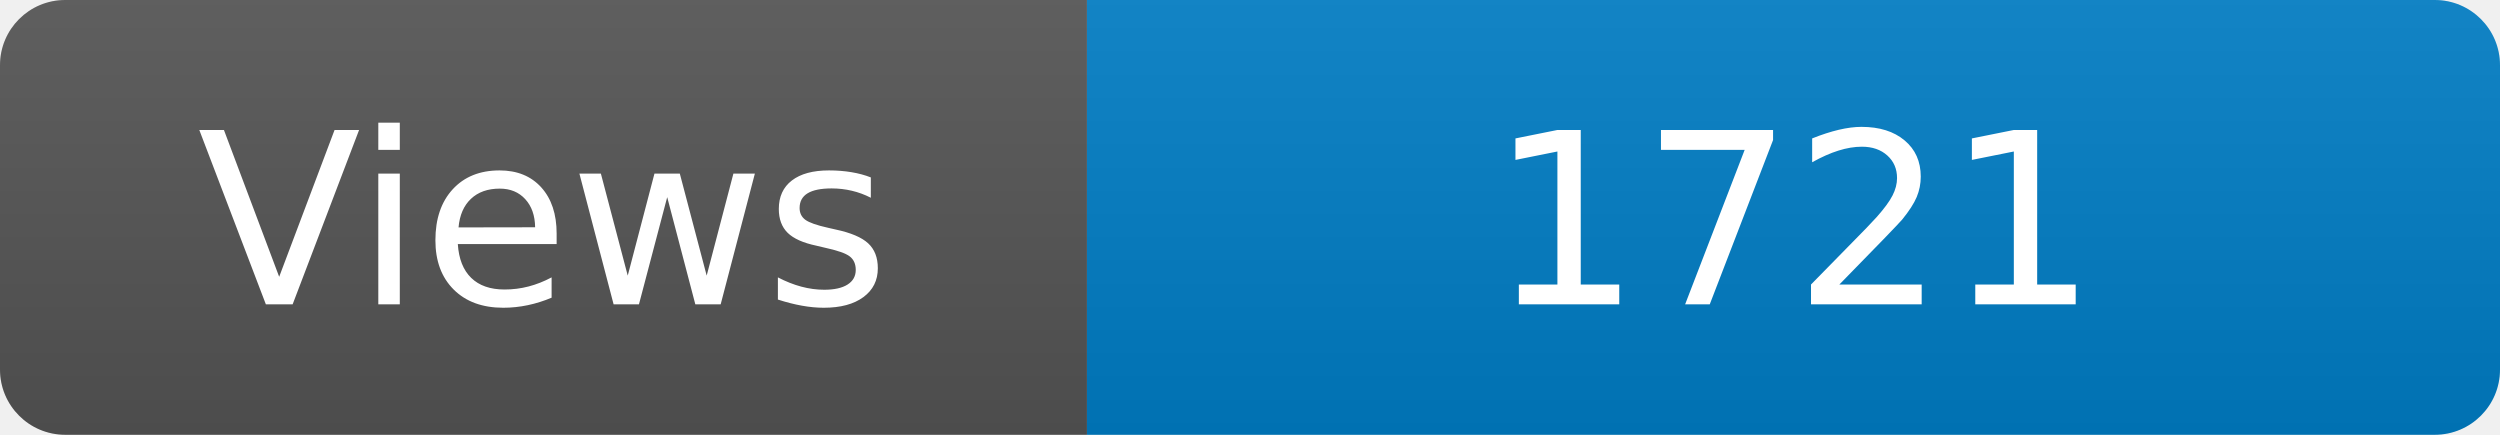
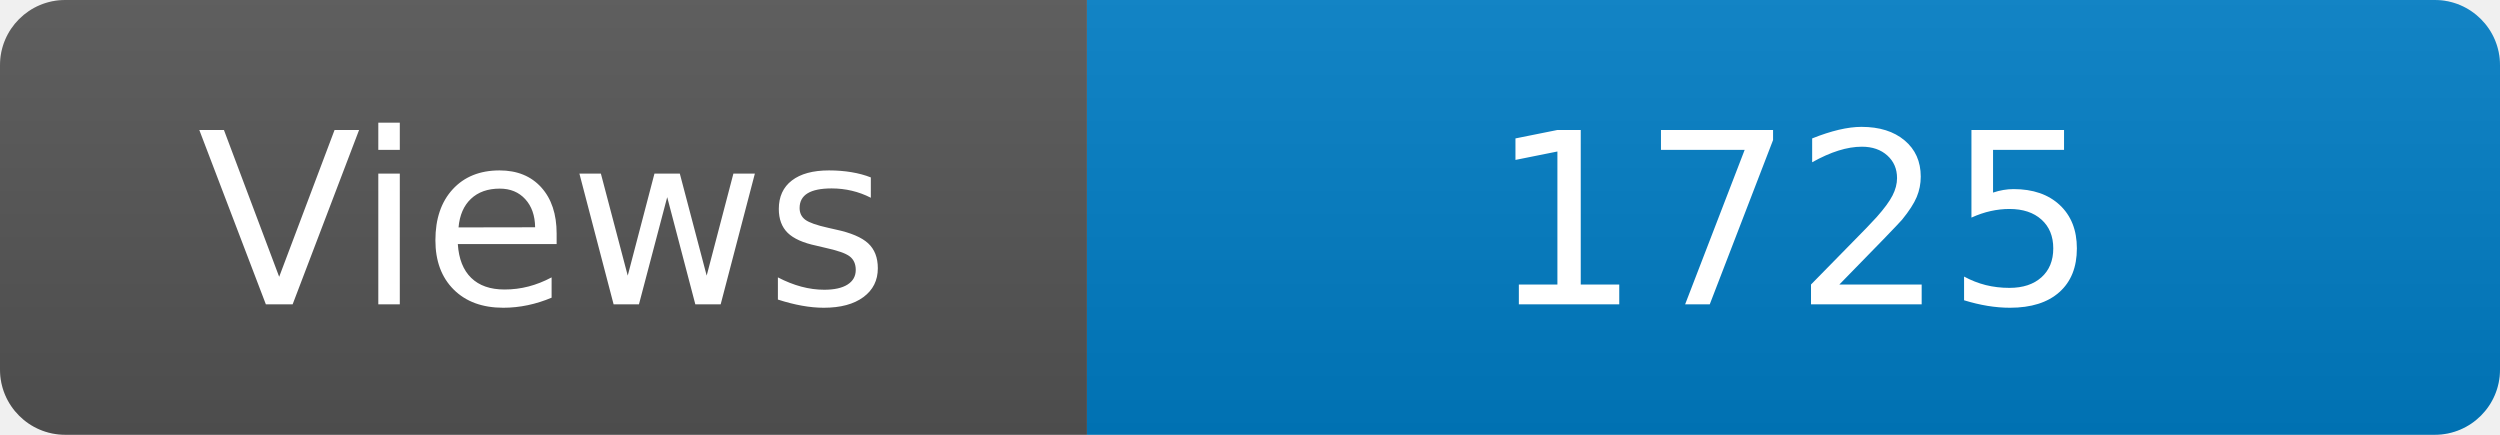
<svg xmlns="http://www.w3.org/2000/svg" width="115" height="20" role="img" aria-label="Maintained?: yes">
  <linearGradient id="s" x2="0" y2="100%">
    <stop offset="0" stop-color="#bbb" stop-opacity=".1" />
    <stop offset="1" stop-opacity=".1" />
  </linearGradient>
  <clipPath id="r">
    <rect width="115" height="20" rx="3" fill="#fff" />
  </clipPath>
  <g clip-path="url(#r)">
    <rect width="50" height="20" fill="#555" />
    <rect x="50" width="160" height="20" fill="#007ec6" />
    <rect width="115" height="20" fill="url(#s)" />
  </g>
  <g fill="#fff" text-anchor="middle" font-family="Verdana,Geneva,DejaVu Sans,sans-serif" font-size="110">
    <text x="250" y="140" transform="scale(.1)" fill="#fff">Views</text>
-     <text x="825" y="140" transform="scale(.1)" fill="#fff">1721</text>
+     <text x="825" y="140" transform="scale(.1)" fill="#fff">1725</text>
  </g>
</svg>
